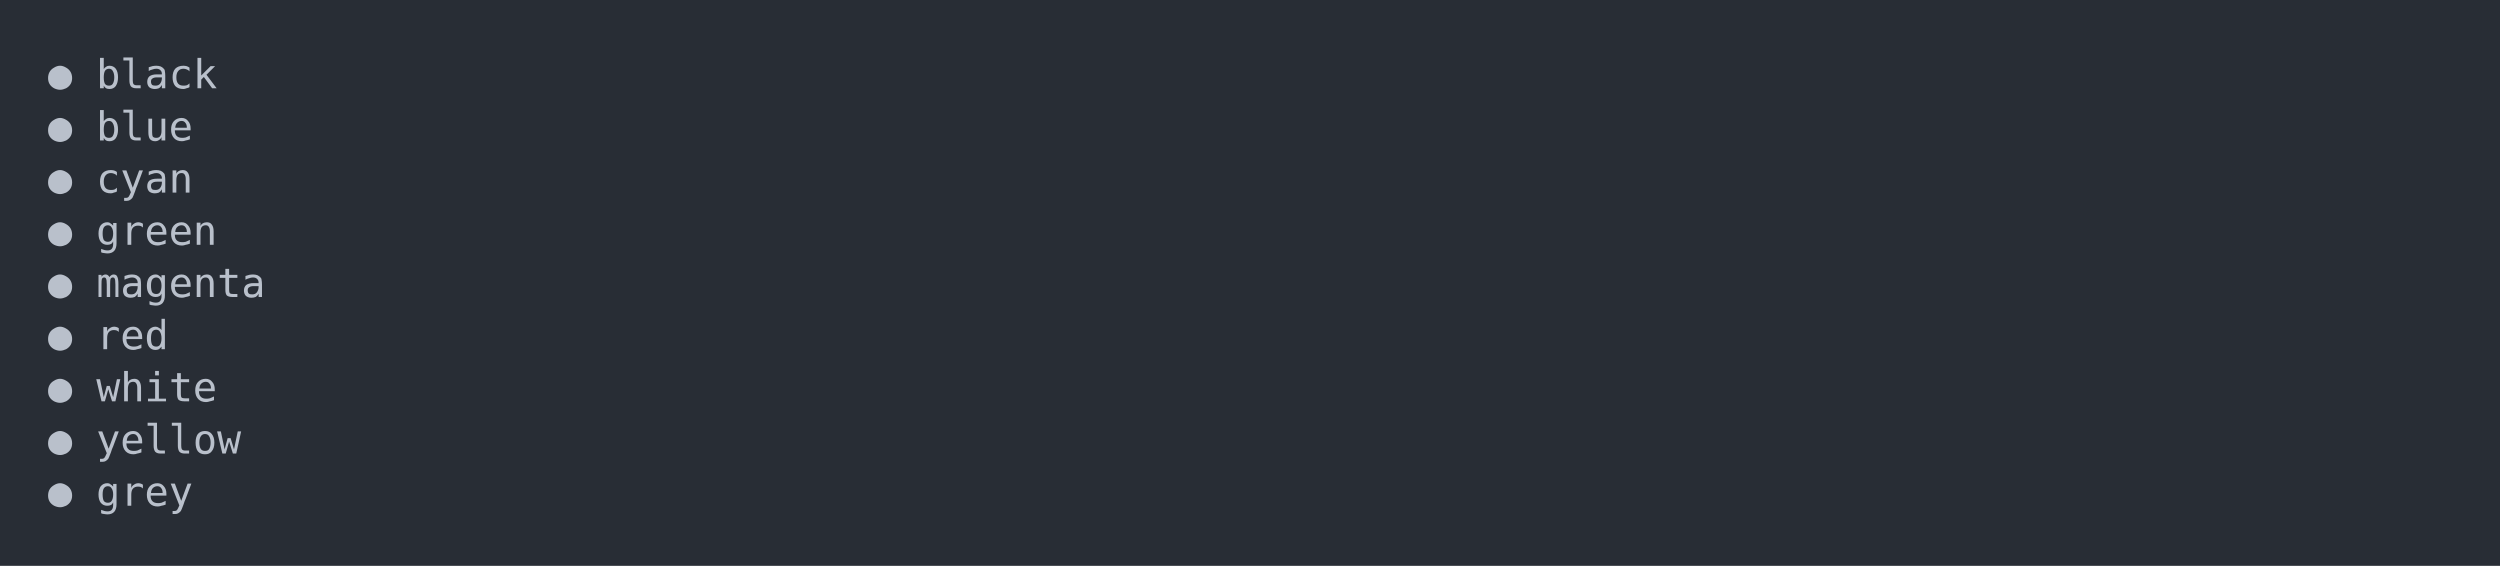
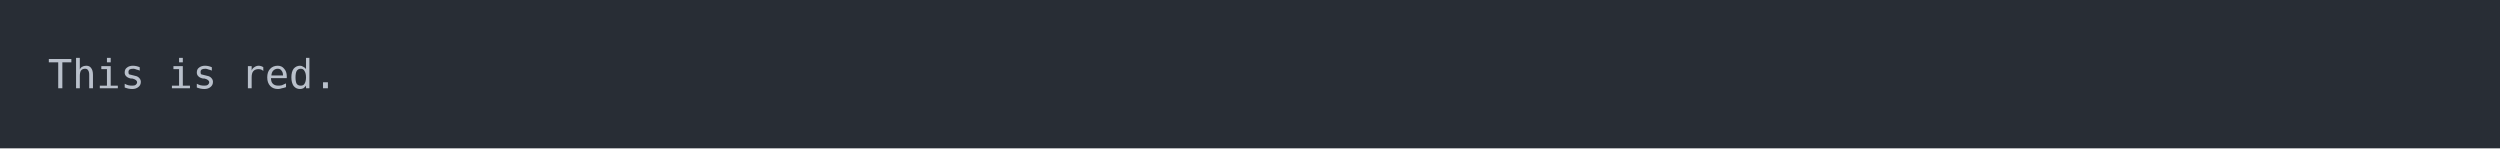
- <svg xmlns="http://www.w3.org/2000/svg" xmlns:xlink="http://www.w3.org/1999/xlink" width="1040" height="235.39">
-   <rect width="1040" height="235.39" rx="0" ry="0" class="a" />
-   <svg height="195.39" viewBox="0 0 100 19.539" width="1000" x="20" y="20">
+ <svg xmlns="http://www.w3.org/2000/svg" xmlns:xlink="http://www.w3.org/1999/xlink" width="1040" height="61.71">
+   <rect width="1040" height="61.71" rx="0" ry="0" class="a" />
+   <svg height="21.71" viewBox="0 0 100 2.171" width="1000" x="20" y="20">
    <style>.a{fill:rgb(40,45,53)}.b{font-family:'Fira Code',Monaco,Consolas,Menlo,'Bitstream Vera Sans Mono','Powerline Symbols',monospace}.c{fill:transparent}.d{fill:rgb(185,192,203);white-space:pre}</style>
    <g font-family="'Fira Code',Monaco,Consolas,Menlo,'Bitstream Vera Sans Mono','Powerline Symbols',monospace" font-size="1.67" class="b">
      <defs>
        <symbol id="a">
-           <rect height="10" width="100" x="0" y="0" class="c" />
+           <rect height="2" width="100" x="0" y="0" class="c" />
        </symbol>
      </defs>
-       <rect height="19.539" width="100" class="a" />
+       <rect height="2.171" width="100" class="a" />
      <svg x="0" y="0" width="100">
        <svg x="0">
          <use xlink:href="#a" />
-           <text x="0" y="1.67" class="d">●</text>
-           <text x="2.004" y="1.67" class="d">black</text>
-           <text x="0" y="3.841" class="d">●</text>
-           <text x="2.004" y="3.841" class="d">blue</text>
-           <text x="0" y="6.012" class="d">●</text>
-           <text x="2.004" y="6.012" class="d">cyan</text>
-           <text x="0" y="8.183" class="d">●</text>
-           <text x="2.004" y="8.183" class="d">green</text>
-           <text x="0" y="10.354" class="d">●</text>
-           <text x="2.004" y="10.354" class="d">magenta</text>
-           <text x="0" y="12.525" class="d">●</text>
-           <text x="2.004" y="12.525" class="d">red</text>
-           <text x="0" y="14.696" class="d">●</text>
-           <text x="2.004" y="14.696" class="d">white</text>
-           <text x="0" y="16.867" class="d">●</text>
-           <text x="2.004" y="16.867" class="d">yellow</text>
-           <text x="0" y="19.038" class="d">●</text>
-           <text x="2.004" y="19.038" class="d">grey</text>
+           <text x="0" y="1.67" class="d">This</text>
+           <text x="5.01" y="1.67" class="d">is</text>
+           <text x="8.016" y="1.67" class="d">red.</text>
        </svg>
      </svg>
    </g>
  </svg>
</svg>
